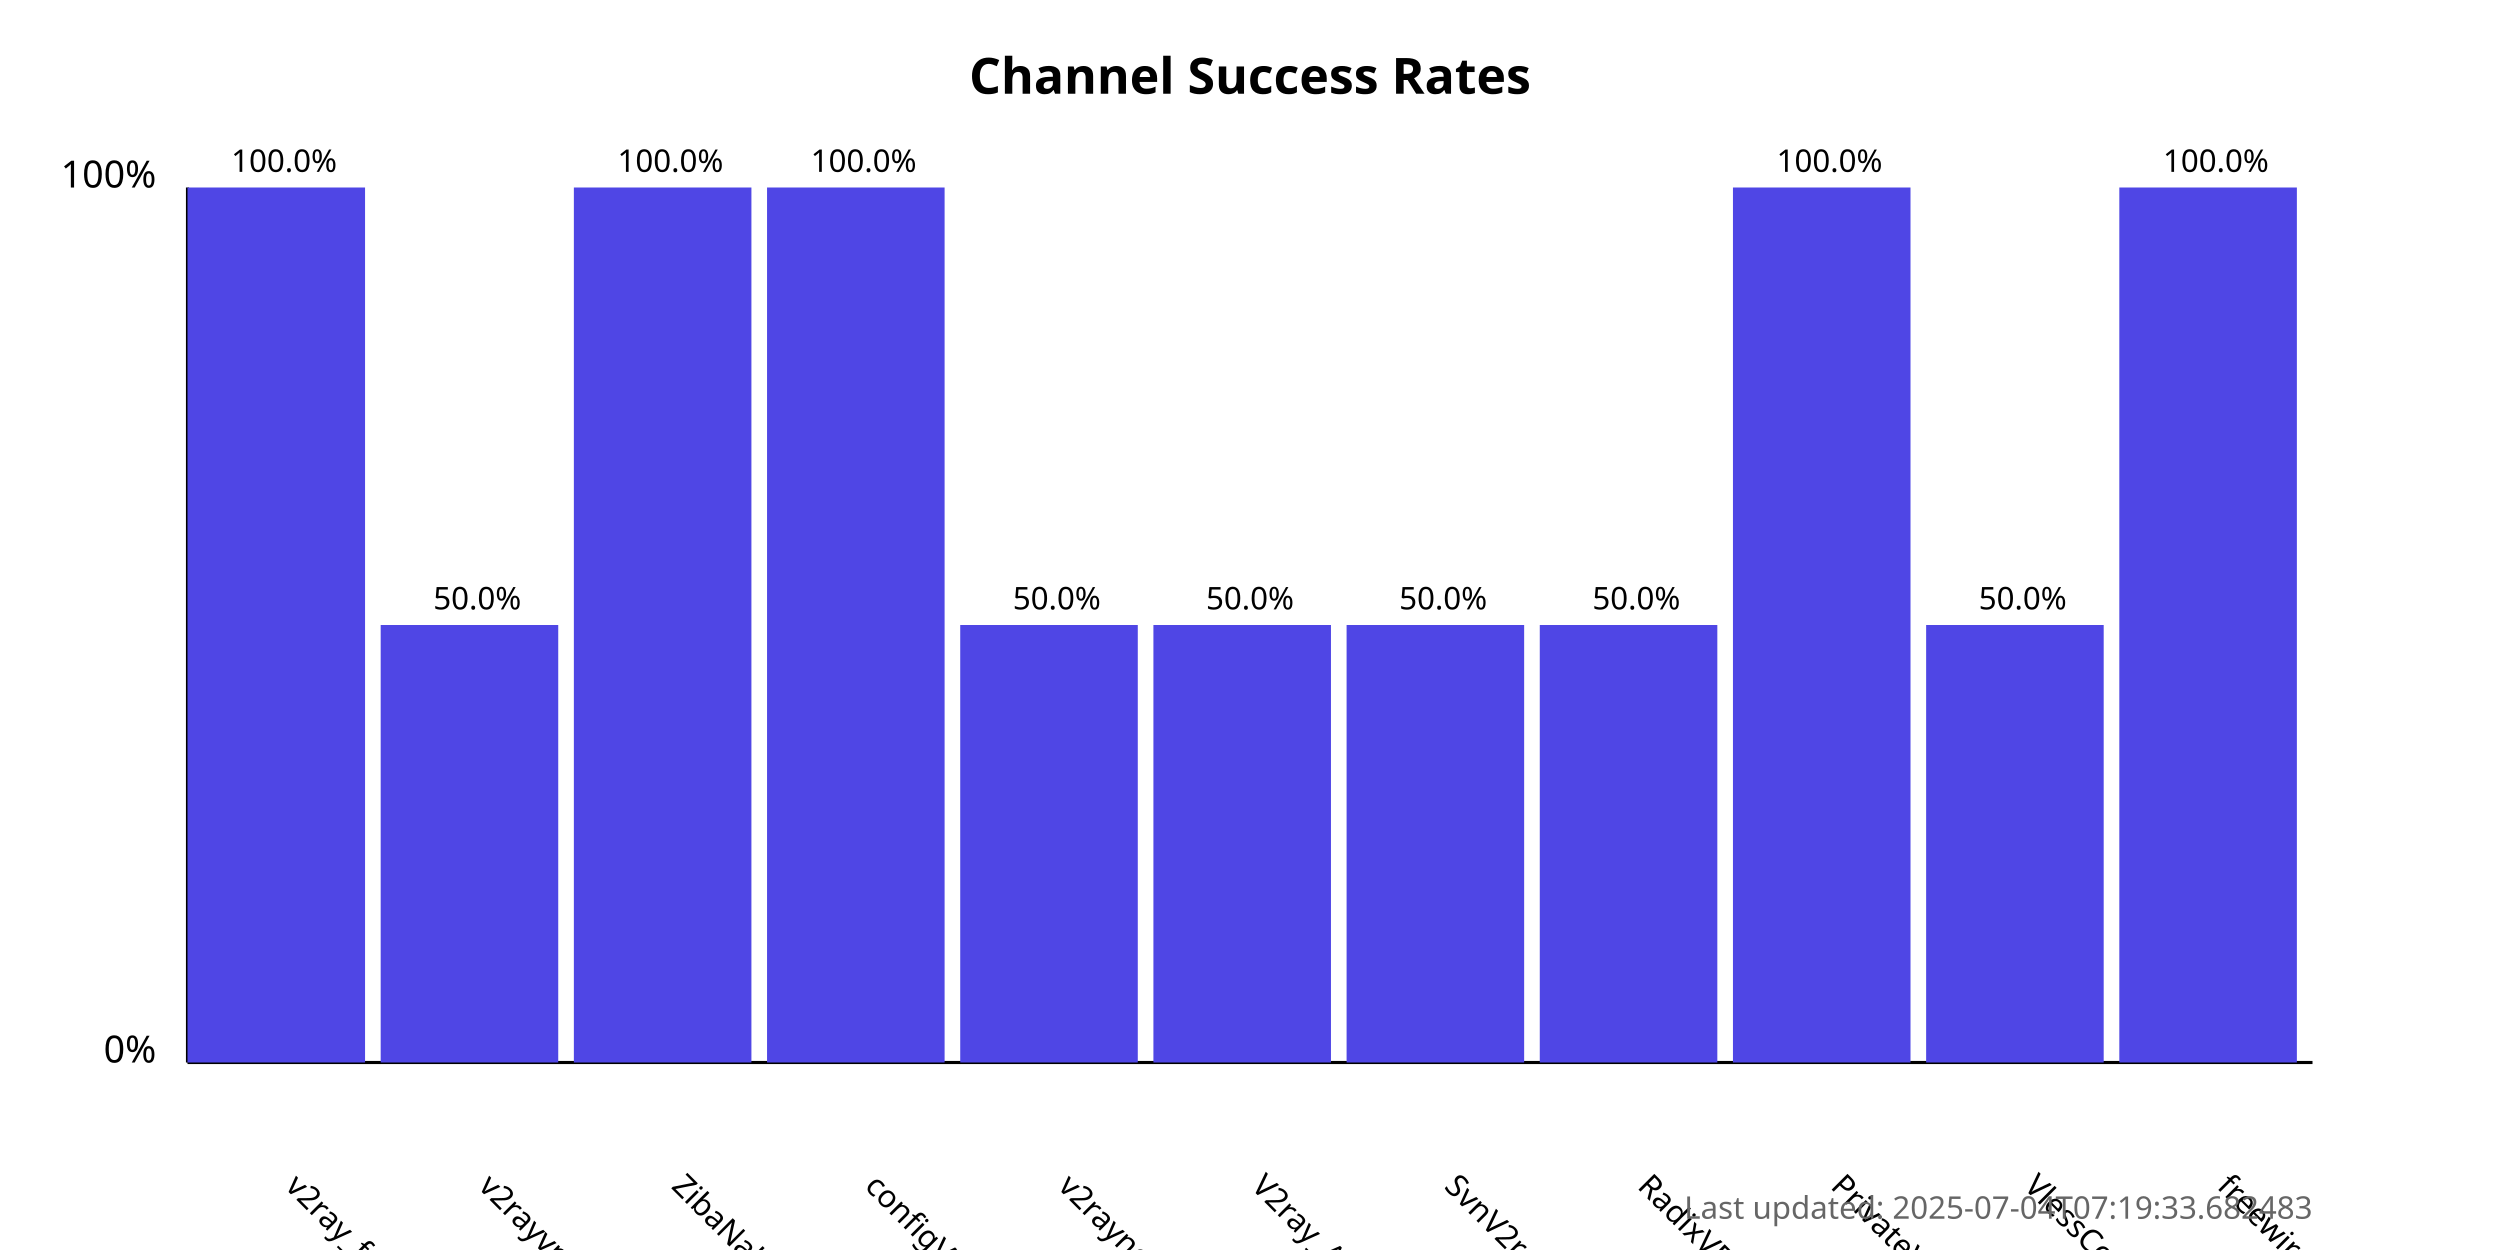
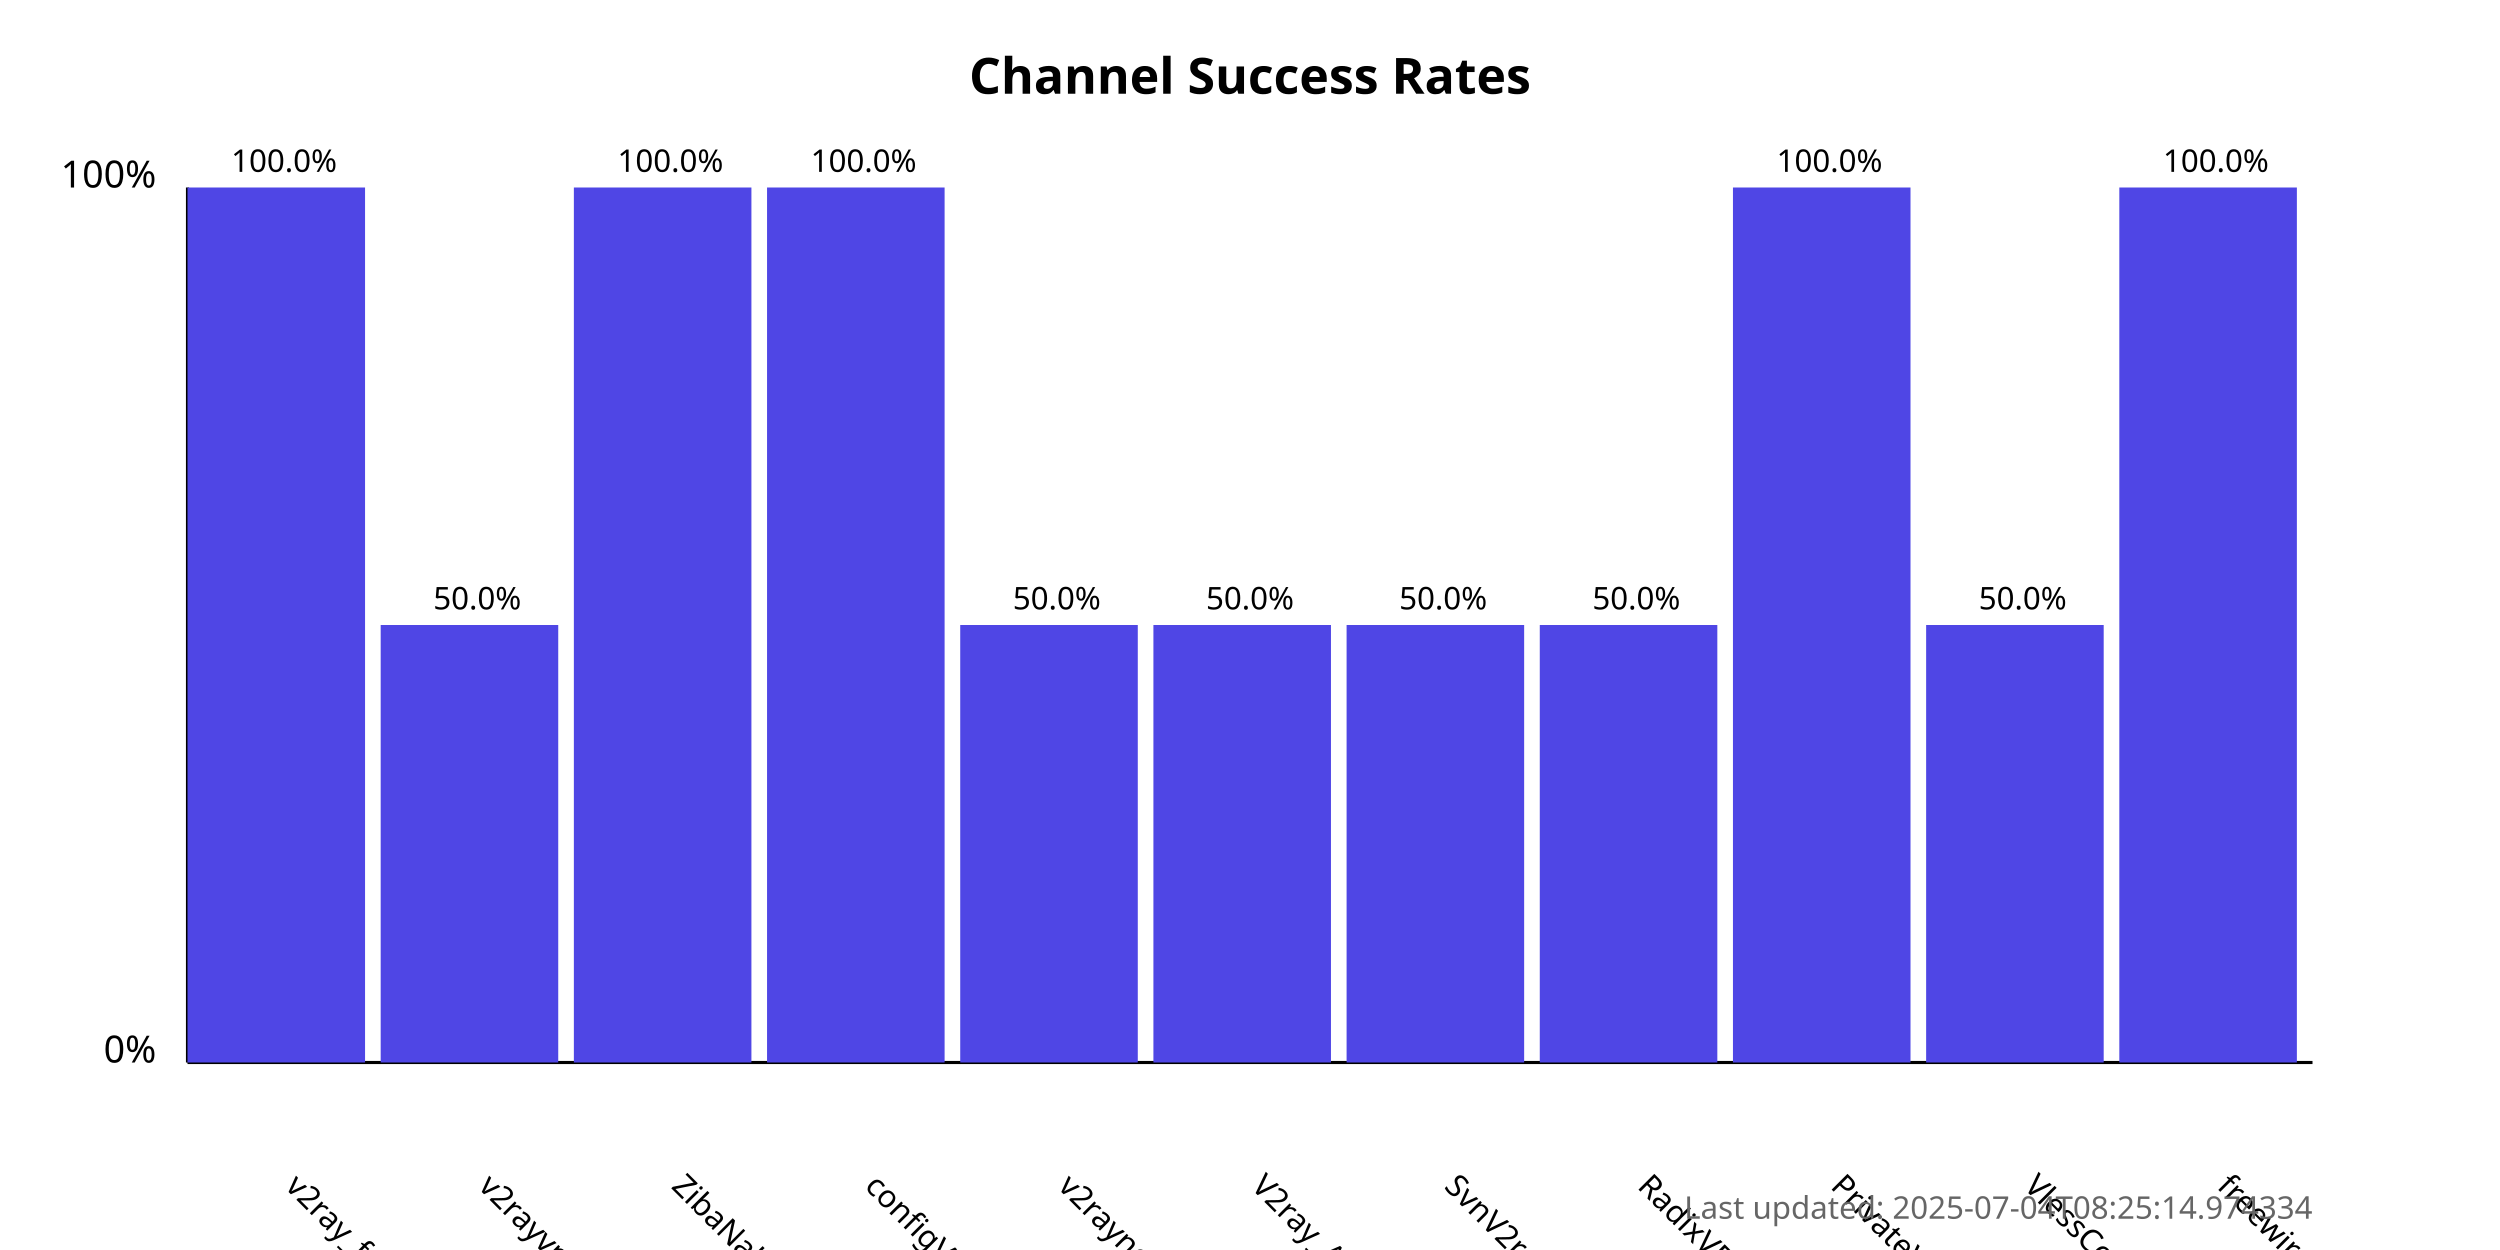
<svg xmlns="http://www.w3.org/2000/svg" width="800" height="400">
  <style>
            .chart-title { font: bold 16px sans-serif; }
            .axis-label { font: 12px sans-serif; }
            .tick-label { font: 10px sans-serif; }
            .bar { fill: #4f46e5; }
            .bar:hover { fill: #6366f1; }
            .timestamp { font: 10px sans-serif; fill: #666; }
        </style>
  <text x="400.0" y="30" text-anchor="middle" class="chart-title">
            Channel Success Rates
        </text>
  <line x1="60" y1="340" x2="60" y2="60" stroke="black" stroke-width="1" />
  <line x1="60" y1="340" x2="740" y2="340" stroke="black" stroke-width="1" />
  <text x="50" y="340" text-anchor="end" class="axis-label">0%</text>
  <text x="50" y="60" text-anchor="end" class="axis-label">100%</text>
  <g>
    <rect x="60" y="60.0" width="56.818" height="280.0" class="bar" />
    <text x="90.909" y="380" transform="rotate(45, 90.90909, 380)" text-anchor="start" class="tick-label">
                v2ray_free_conf
            </text>
    <text x="90.909" y="55.0" text-anchor="middle" class="tick-label">
                100.0%
            </text>
  </g>
  <g>
    <rect x="121.818" y="200.0" width="56.818" height="140.0" class="bar" />
    <text x="152.727" y="380" transform="rotate(45, 152.7273, 380)" text-anchor="start" class="tick-label">
                v2rayvpno
            </text>
    <text x="152.727" y="195.0" text-anchor="middle" class="tick-label">
                50.0%
            </text>
  </g>
  <g>
    <rect x="183.636" y="60.0" width="56.818" height="280.0" class="bar" />
    <text x="214.545" y="380" transform="rotate(45, 214.5455, 380)" text-anchor="start" class="tick-label">
                ZibaNabz
            </text>
    <text x="214.545" y="55.0" text-anchor="middle" class="tick-label">
                100.0%
            </text>
  </g>
  <g>
    <rect x="245.455" y="60.0" width="56.818" height="280.0" class="bar" />
    <text x="276.364" y="380" transform="rotate(45, 276.3636, 380)" text-anchor="start" class="tick-label">
                configV2rayForFree
            </text>
    <text x="276.364" y="55.0" text-anchor="middle" class="tick-label">
                100.0%
            </text>
  </g>
  <g>
    <rect x="307.273" y="200.0" width="56.818" height="140.0" class="bar" />
    <text x="338.182" y="380" transform="rotate(45, 338.1818, 380)" text-anchor="start" class="tick-label">
                v2rayngvpn
            </text>
    <text x="338.182" y="195.0" text-anchor="middle" class="tick-label">
                50.0%
            </text>
  </g>
  <g>
    <rect x="369.091" y="200.0" width="56.818" height="140.0" class="bar" />
    <text x="400.0" y="380" transform="rotate(45, 400.0, 380)" text-anchor="start" class="tick-label">
                V2ray_Alpha
            </text>
    <text x="400.0" y="195.0" text-anchor="middle" class="tick-label">
                50.0%
            </text>
  </g>
  <g>
    <rect x="430.909" y="200.0" width="56.818" height="140.0" class="bar" />
    <text x="461.818" y="380" transform="rotate(45, 461.8182, 380)" text-anchor="start" class="tick-label">
                SvnV2ray
            </text>
    <text x="461.818" y="195.0" text-anchor="middle" class="tick-label">
                50.0%
            </text>
  </g>
  <g>
    <rect x="492.727" y="200.0" width="56.818" height="140.0" class="bar" />
    <text x="523.636" y="380" transform="rotate(45, 523.6364, 380)" text-anchor="start" class="tick-label">
                RadixVPN
            </text>
    <text x="523.636" y="195.0" text-anchor="middle" class="tick-label">
                50.0%
            </text>
  </g>
  <g>
    <rect x="554.545" y="60.0" width="56.818" height="280.0" class="bar" />
    <text x="585.455" y="380" transform="rotate(45, 585.4545, 380)" text-anchor="start" class="tick-label">
                PrivateVPNs
            </text>
    <text x="585.455" y="55.0" text-anchor="middle" class="tick-label">
                100.0%
            </text>
  </g>
  <g>
    <rect x="616.364" y="200.0" width="56.818" height="140.0" class="bar" />
    <text x="647.273" y="380" transform="rotate(45, 647.2727, 380)" text-anchor="start" class="tick-label">
                VlessConfig
            </text>
    <text x="647.273" y="195.0" text-anchor="middle" class="tick-label">
                50.0%
            </text>
  </g>
  <g>
    <rect x="678.182" y="60.0" width="56.818" height="280.0" class="bar" />
    <text x="709.091" y="380" transform="rotate(45, 709.0909, 380)" text-anchor="start" class="tick-label">
                freewireguard
            </text>
    <text x="709.091" y="55.0" text-anchor="middle" class="tick-label">
                100.0%
            </text>
  </g>
  <text x="740" y="390" text-anchor="end" class="timestamp">
-             Last updated: 2025-07-04T07:19:33.682483
+             Last updated: 2025-07-04T08:25:14.974334
        </text>
</svg>
